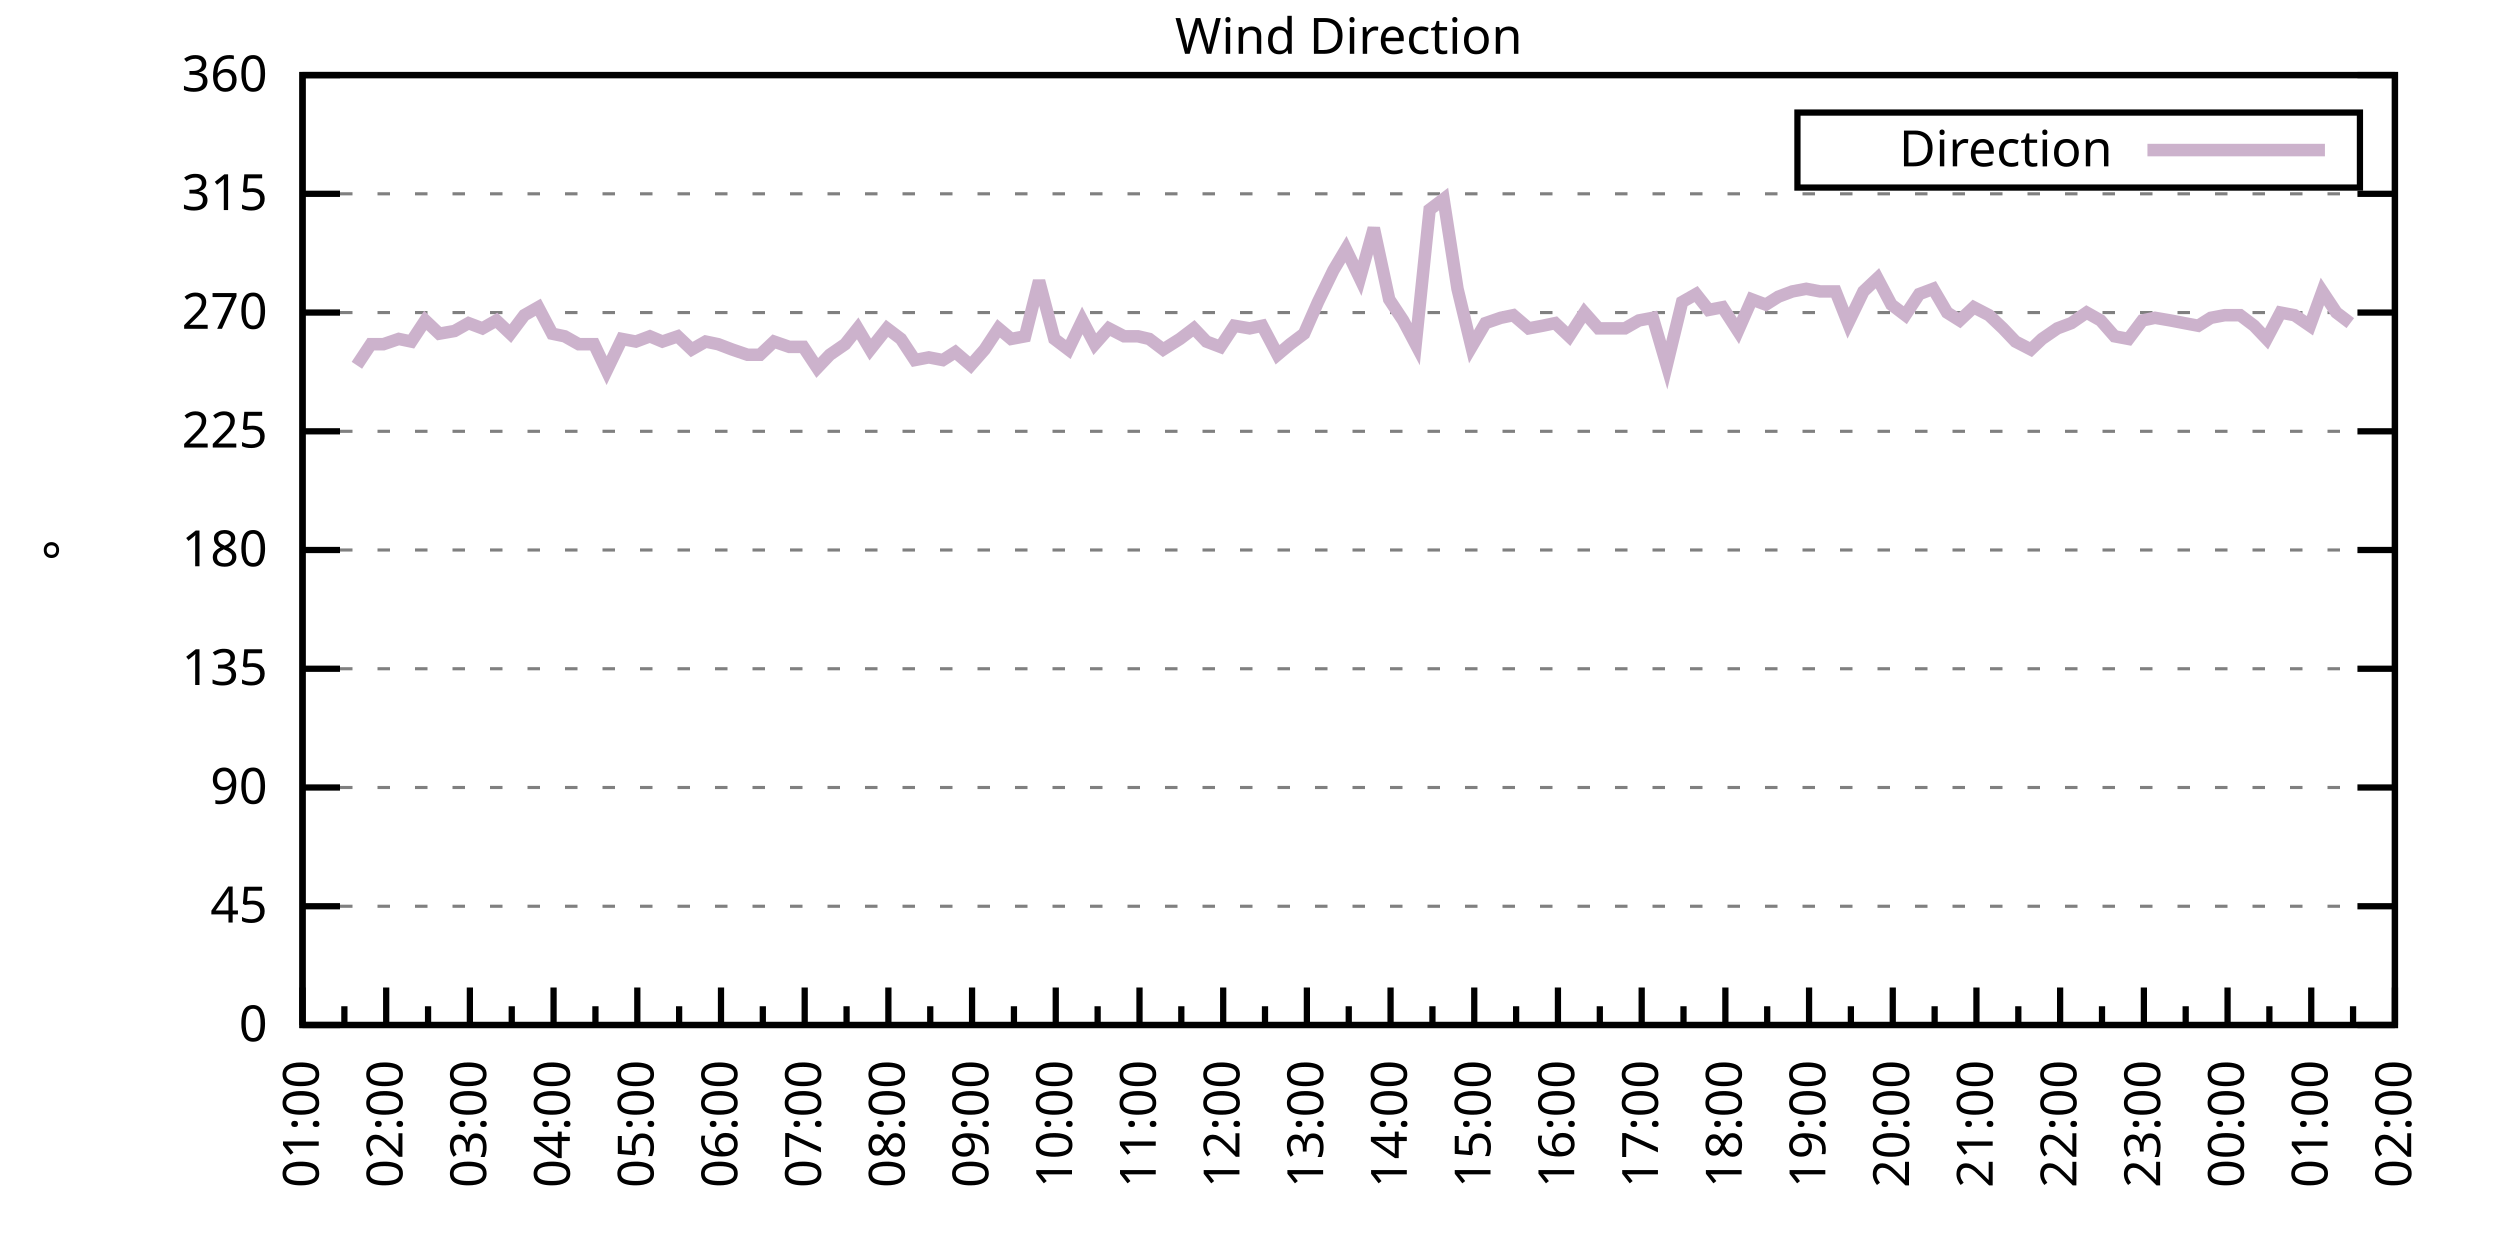
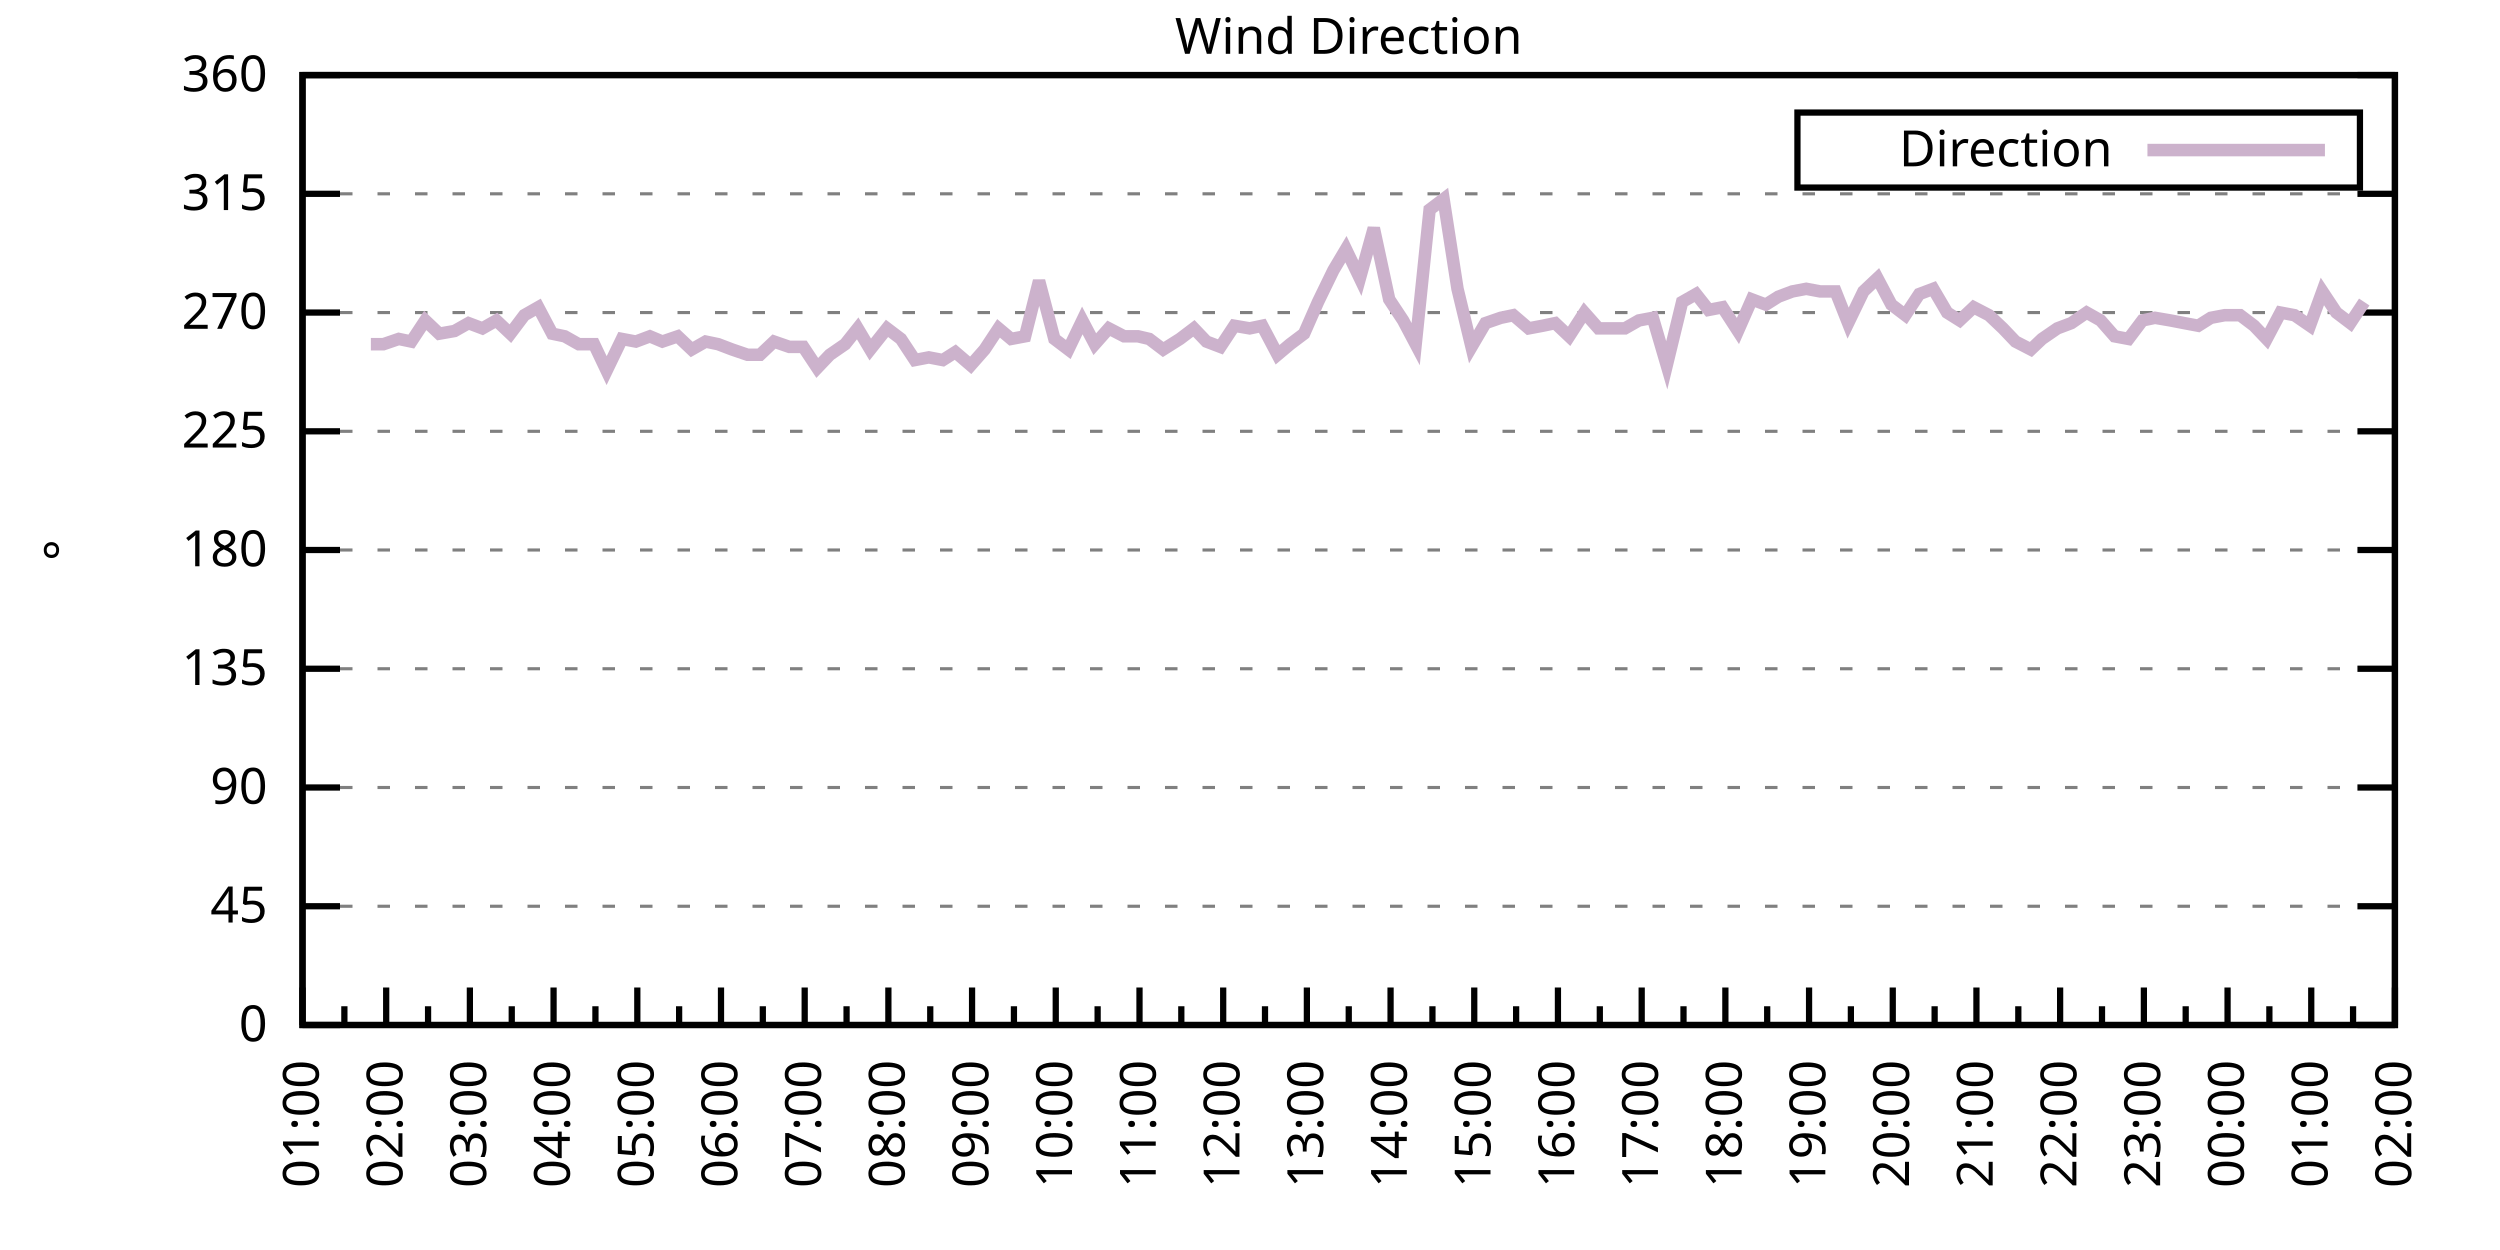
<svg xmlns="http://www.w3.org/2000/svg" xmlns:xlink="http://www.w3.org/1999/xlink" width="400" height="200" viewBox="0 0 400 200">
  <g id="gnuplot_canvas">
    <rect x="0" y="0" width="400" height="200" fill="none" />
    <defs>
      <circle id="gpDot" r="0.5" stroke-width="0.5" stroke="currentColor" />
      <path id="gpPt0" stroke-width="0.333" stroke="currentColor" d="M-1,0 h2 M0,-1 v2" />
      <path id="gpPt1" stroke-width="0.333" stroke="currentColor" d="M-1,-1 L1,1 M1,-1 L-1,1" />
      <path id="gpPt2" stroke-width="0.333" stroke="currentColor" d="M-1,0 L1,0 M0,-1 L0,1 M-1,-1 L1,1 M-1,1 L1,-1" />
      <rect id="gpPt3" stroke-width="0.333" stroke="currentColor" x="-1" y="-1" width="2" height="2" />
      <rect id="gpPt4" stroke-width="0.333" stroke="currentColor" fill="currentColor" x="-1" y="-1" width="2" height="2" />
      <circle id="gpPt5" stroke-width="0.333" stroke="currentColor" cx="0" cy="0" r="1" />
      <use xlink:href="#gpPt5" id="gpPt6" fill="currentColor" stroke="none" />
      <path id="gpPt7" stroke-width="0.333" stroke="currentColor" d="M0,-1.33 L-1.33,0.67 L1.33,0.67 z" />
      <use xlink:href="#gpPt7" id="gpPt8" fill="currentColor" stroke="none" />
      <use xlink:href="#gpPt7" id="gpPt9" stroke="currentColor" transform="rotate(180)" />
      <use xlink:href="#gpPt9" id="gpPt10" fill="currentColor" stroke="none" />
      <use xlink:href="#gpPt3" id="gpPt11" stroke="currentColor" transform="rotate(45)" />
      <use xlink:href="#gpPt11" id="gpPt12" fill="currentColor" stroke="none" />
      <path id="gpPt13" stroke-width="0.333" stroke="currentColor" d="M0,1.330 L1.265,0.411 L0.782,-1.067 L-0.782,-1.076 L-1.265,0.411 z" />
      <use xlink:href="#gpPt13" id="gpPt14" fill="currentColor" stroke="none" />
      <filter id="textbox" filterUnits="objectBoundingBox" x="0" y="0" height="1" width="1">
        <feFlood flood-color="white" flood-opacity="1" result="bgnd" />
        <feComposite in="SourceGraphic" in2="bgnd" operator="atop" />
      </filter>
      <filter id="greybox" filterUnits="objectBoundingBox" x="0" y="0" height="1" width="1">
        <feFlood flood-color="lightgrey" flood-opacity="1" result="grey" />
        <feComposite in="SourceGraphic" in2="grey" operator="atop" />
      </filter>
    </defs>
    <g fill="none" color="white" stroke="currentColor" stroke-width="1.00" stroke-linecap="butt" stroke-linejoin="miter">
</g>
    <g fill="none" color="black" stroke="currentColor" stroke-width="1.00" stroke-linecap="butt" stroke-linejoin="miter">
      <g stroke="none" shape-rendering="crispEdges">
        <polygon fill="rgb(255, 255, 255)" points="48.40,164.00 383.18,164.00 383.18,12.02 48.40,12.02 " />
      </g>
    </g>
    <g fill="none" color="black" stroke="currentColor" stroke-width="1.00" stroke-linecap="butt" stroke-linejoin="miter">
</g>
    <g fill="none" color="black" stroke="black" stroke-width="0.50" stroke-linecap="butt" stroke-linejoin="miter">
</g>
    <g fill="none" color="gray" stroke="currentColor" stroke-width="0.50" stroke-linecap="butt" stroke-linejoin="miter">
      <path stroke="gray" stroke-dasharray="2,4" class="gridline" d="M48.40,164.00 L383.19,164.00  " />
    </g>
    <g fill="none" color="gray" stroke="gray" stroke-width="1.00" stroke-linecap="butt" stroke-linejoin="miter">
</g>
    <g fill="none" color="black" stroke="currentColor" stroke-width="1.00" stroke-linecap="butt" stroke-linejoin="miter">
      <path stroke="black" d="M48.40,164.00 L54.40,164.00 M383.19,164.00 L377.19,164.00  " />
      <g transform="translate(42.80,166.60)" stroke="none" fill="black" font-family="Sans" font-size="8.00" text-anchor="end">
        <text>
          <tspan font-family="Sans"> 0</tspan>
        </text>
      </g>
    </g>
    <g fill="none" color="black" stroke="currentColor" stroke-width="1.00" stroke-linecap="butt" stroke-linejoin="miter">
</g>
    <g fill="none" color="black" stroke="black" stroke-width="0.50" stroke-linecap="butt" stroke-linejoin="miter">
</g>
    <g fill="none" color="gray" stroke="currentColor" stroke-width="0.50" stroke-linecap="butt" stroke-linejoin="miter">
      <path stroke="gray" stroke-dasharray="2,4" class="gridline" d="M48.40,145.00 L383.19,145.00  " />
    </g>
    <g fill="none" color="gray" stroke="gray" stroke-width="1.00" stroke-linecap="butt" stroke-linejoin="miter">
</g>
    <g fill="none" color="black" stroke="currentColor" stroke-width="1.00" stroke-linecap="butt" stroke-linejoin="miter">
      <path stroke="black" d="M48.40,145.00 L54.40,145.00 M383.19,145.00 L377.19,145.00  " />
      <g transform="translate(42.80,147.60)" stroke="none" fill="black" font-family="Sans" font-size="8.00" text-anchor="end">
        <text>
          <tspan font-family="Sans"> 45</tspan>
        </text>
      </g>
    </g>
    <g fill="none" color="black" stroke="currentColor" stroke-width="1.00" stroke-linecap="butt" stroke-linejoin="miter">
</g>
    <g fill="none" color="black" stroke="black" stroke-width="0.50" stroke-linecap="butt" stroke-linejoin="miter">
</g>
    <g fill="none" color="gray" stroke="currentColor" stroke-width="0.50" stroke-linecap="butt" stroke-linejoin="miter">
      <path stroke="gray" stroke-dasharray="2,4" class="gridline" d="M48.40,126.00 L383.19,126.00  " />
    </g>
    <g fill="none" color="gray" stroke="gray" stroke-width="1.00" stroke-linecap="butt" stroke-linejoin="miter">
</g>
    <g fill="none" color="black" stroke="currentColor" stroke-width="1.00" stroke-linecap="butt" stroke-linejoin="miter">
      <path stroke="black" d="M48.40,126.00 L54.40,126.00 M383.19,126.00 L377.19,126.00  " />
      <g transform="translate(42.80,128.60)" stroke="none" fill="black" font-family="Sans" font-size="8.00" text-anchor="end">
        <text>
          <tspan font-family="Sans"> 90</tspan>
        </text>
      </g>
    </g>
    <g fill="none" color="black" stroke="currentColor" stroke-width="1.00" stroke-linecap="butt" stroke-linejoin="miter">
</g>
    <g fill="none" color="black" stroke="black" stroke-width="0.50" stroke-linecap="butt" stroke-linejoin="miter">
</g>
    <g fill="none" color="gray" stroke="currentColor" stroke-width="0.50" stroke-linecap="butt" stroke-linejoin="miter">
      <path stroke="gray" stroke-dasharray="2,4" class="gridline" d="M48.40,107.00 L383.19,107.00  " />
    </g>
    <g fill="none" color="gray" stroke="gray" stroke-width="1.00" stroke-linecap="butt" stroke-linejoin="miter">
</g>
    <g fill="none" color="black" stroke="currentColor" stroke-width="1.00" stroke-linecap="butt" stroke-linejoin="miter">
      <path stroke="black" d="M48.40,107.00 L54.40,107.00 M383.19,107.00 L377.19,107.00  " />
      <g transform="translate(42.80,109.60)" stroke="none" fill="black" font-family="Sans" font-size="8.00" text-anchor="end">
        <text>
          <tspan font-family="Sans"> 135</tspan>
        </text>
      </g>
    </g>
    <g fill="none" color="black" stroke="currentColor" stroke-width="1.00" stroke-linecap="butt" stroke-linejoin="miter">
</g>
    <g fill="none" color="black" stroke="black" stroke-width="0.50" stroke-linecap="butt" stroke-linejoin="miter">
</g>
    <g fill="none" color="gray" stroke="currentColor" stroke-width="0.50" stroke-linecap="butt" stroke-linejoin="miter">
      <path stroke="gray" stroke-dasharray="2,4" class="gridline" d="M48.40,88.00 L383.19,88.00  " />
    </g>
    <g fill="none" color="gray" stroke="gray" stroke-width="1.00" stroke-linecap="butt" stroke-linejoin="miter">
</g>
    <g fill="none" color="black" stroke="currentColor" stroke-width="1.00" stroke-linecap="butt" stroke-linejoin="miter">
      <path stroke="black" d="M48.40,88.00 L54.40,88.00 M383.19,88.00 L377.19,88.00  " />
      <g transform="translate(42.80,90.60)" stroke="none" fill="black" font-family="Sans" font-size="8.00" text-anchor="end">
        <text>
          <tspan font-family="Sans"> 180</tspan>
        </text>
      </g>
    </g>
    <g fill="none" color="black" stroke="currentColor" stroke-width="1.00" stroke-linecap="butt" stroke-linejoin="miter">
</g>
    <g fill="none" color="black" stroke="black" stroke-width="0.50" stroke-linecap="butt" stroke-linejoin="miter">
</g>
    <g fill="none" color="gray" stroke="currentColor" stroke-width="0.50" stroke-linecap="butt" stroke-linejoin="miter">
      <path stroke="gray" stroke-dasharray="2,4" class="gridline" d="M48.40,69.01 L383.19,69.01  " />
    </g>
    <g fill="none" color="gray" stroke="gray" stroke-width="1.00" stroke-linecap="butt" stroke-linejoin="miter">
</g>
    <g fill="none" color="black" stroke="currentColor" stroke-width="1.00" stroke-linecap="butt" stroke-linejoin="miter">
      <path stroke="black" d="M48.40,69.01 L54.40,69.01 M383.19,69.01 L377.19,69.01  " />
      <g transform="translate(42.80,71.61)" stroke="none" fill="black" font-family="Sans" font-size="8.00" text-anchor="end">
        <text>
          <tspan font-family="Sans"> 225</tspan>
        </text>
      </g>
    </g>
    <g fill="none" color="black" stroke="currentColor" stroke-width="1.00" stroke-linecap="butt" stroke-linejoin="miter">
</g>
    <g fill="none" color="black" stroke="black" stroke-width="0.50" stroke-linecap="butt" stroke-linejoin="miter">
</g>
    <g fill="none" color="gray" stroke="currentColor" stroke-width="0.50" stroke-linecap="butt" stroke-linejoin="miter">
      <path stroke="gray" stroke-dasharray="2,4" class="gridline" d="M48.40,50.01 L383.19,50.01  " />
    </g>
    <g fill="none" color="gray" stroke="gray" stroke-width="1.00" stroke-linecap="butt" stroke-linejoin="miter">
</g>
    <g fill="none" color="black" stroke="currentColor" stroke-width="1.00" stroke-linecap="butt" stroke-linejoin="miter">
      <path stroke="black" d="M48.40,50.01 L54.40,50.01 M383.19,50.01 L377.19,50.01  " />
      <g transform="translate(42.80,52.61)" stroke="none" fill="black" font-family="Sans" font-size="8.00" text-anchor="end">
        <text>
          <tspan font-family="Sans"> 270</tspan>
        </text>
      </g>
    </g>
    <g fill="none" color="black" stroke="currentColor" stroke-width="1.00" stroke-linecap="butt" stroke-linejoin="miter">
</g>
    <g fill="none" color="black" stroke="black" stroke-width="0.50" stroke-linecap="butt" stroke-linejoin="miter">
</g>
    <g fill="none" color="gray" stroke="currentColor" stroke-width="0.50" stroke-linecap="butt" stroke-linejoin="miter">
      <path stroke="gray" stroke-dasharray="2,4" class="gridline" d="M48.40,31.01 L383.19,31.01  " />
    </g>
    <g fill="none" color="gray" stroke="gray" stroke-width="1.00" stroke-linecap="butt" stroke-linejoin="miter">
</g>
    <g fill="none" color="black" stroke="currentColor" stroke-width="1.00" stroke-linecap="butt" stroke-linejoin="miter">
      <path stroke="black" d="M48.40,31.01 L54.40,31.01 M383.19,31.01 L377.19,31.01  " />
      <g transform="translate(42.80,33.61)" stroke="none" fill="black" font-family="Sans" font-size="8.00" text-anchor="end">
        <text>
          <tspan font-family="Sans"> 315</tspan>
        </text>
      </g>
    </g>
    <g fill="none" color="black" stroke="currentColor" stroke-width="1.00" stroke-linecap="butt" stroke-linejoin="miter">
</g>
    <g fill="none" color="black" stroke="black" stroke-width="0.50" stroke-linecap="butt" stroke-linejoin="miter">
</g>
    <g fill="none" color="gray" stroke="currentColor" stroke-width="0.50" stroke-linecap="butt" stroke-linejoin="miter">
      <path stroke="gray" stroke-dasharray="2,4" class="gridline" d="M48.40,12.01 L383.19,12.01  " />
    </g>
    <g fill="none" color="gray" stroke="gray" stroke-width="1.00" stroke-linecap="butt" stroke-linejoin="miter">
</g>
    <g fill="none" color="black" stroke="currentColor" stroke-width="1.00" stroke-linecap="butt" stroke-linejoin="miter">
      <path stroke="black" d="M48.40,12.01 L54.40,12.01 M383.19,12.01 L377.19,12.01  " />
      <g transform="translate(42.80,14.61)" stroke="none" fill="black" font-family="Sans" font-size="8.00" text-anchor="end">
        <text>
          <tspan font-family="Sans"> 360</tspan>
        </text>
      </g>
    </g>
    <g fill="none" color="black" stroke="currentColor" stroke-width="1.00" stroke-linecap="butt" stroke-linejoin="miter">
      <path stroke="black" d="M48.40,164.00 L48.40,158.00  " />
      <g transform="translate(51.00,169.60) rotate(270)" stroke="none" fill="black" font-family="Sans" font-size="8.00" text-anchor="end">
        <text>
          <tspan font-family="Sans">01:00</tspan>
        </text>
      </g>
    </g>
    <g fill="none" color="black" stroke="currentColor" stroke-width="1.00" stroke-linecap="butt" stroke-linejoin="miter">
      <path stroke="black" d="M55.10,164.00 L55.10,161.00 M61.79,164.00 L61.79,158.00  " />
      <g transform="translate(64.39,169.60) rotate(270)" stroke="none" fill="black" font-family="Sans" font-size="8.00" text-anchor="end">
        <text>
          <tspan font-family="Sans">02:00</tspan>
        </text>
      </g>
    </g>
    <g fill="none" color="black" stroke="currentColor" stroke-width="1.00" stroke-linecap="butt" stroke-linejoin="miter">
      <path stroke="black" d="M68.49,164.00 L68.49,161.00 M75.18,164.00 L75.18,158.00  " />
      <g transform="translate(77.78,169.60) rotate(270)" stroke="none" fill="black" font-family="Sans" font-size="8.00" text-anchor="end">
        <text>
          <tspan font-family="Sans">03:00</tspan>
        </text>
      </g>
    </g>
    <g fill="none" color="black" stroke="currentColor" stroke-width="1.00" stroke-linecap="butt" stroke-linejoin="miter">
      <path stroke="black" d="M81.88,164.00 L81.88,161.00 M88.57,164.00 L88.57,158.00  " />
      <g transform="translate(91.17,169.60) rotate(270)" stroke="none" fill="black" font-family="Sans" font-size="8.00" text-anchor="end">
        <text>
          <tspan font-family="Sans">04:00</tspan>
        </text>
      </g>
    </g>
    <g fill="none" color="black" stroke="currentColor" stroke-width="1.00" stroke-linecap="butt" stroke-linejoin="miter">
      <path stroke="black" d="M95.27,164.00 L95.27,161.00 M101.97,164.00 L101.97,158.00  " />
      <g transform="translate(104.57,169.60) rotate(270)" stroke="none" fill="black" font-family="Sans" font-size="8.00" text-anchor="end">
        <text>
          <tspan font-family="Sans">05:00</tspan>
        </text>
      </g>
    </g>
    <g fill="none" color="black" stroke="currentColor" stroke-width="1.00" stroke-linecap="butt" stroke-linejoin="miter">
      <path stroke="black" d="M108.66,164.00 L108.66,161.00 M115.36,164.00 L115.36,158.00  " />
      <g transform="translate(117.96,169.60) rotate(270)" stroke="none" fill="black" font-family="Sans" font-size="8.00" text-anchor="end">
        <text>
          <tspan font-family="Sans">06:00</tspan>
        </text>
      </g>
    </g>
    <g fill="none" color="black" stroke="currentColor" stroke-width="1.00" stroke-linecap="butt" stroke-linejoin="miter">
      <path stroke="black" d="M122.05,164.00 L122.05,161.00 M128.75,164.00 L128.75,158.00  " />
      <g transform="translate(131.35,169.60) rotate(270)" stroke="none" fill="black" font-family="Sans" font-size="8.00" text-anchor="end">
        <text>
          <tspan font-family="Sans">07:00</tspan>
        </text>
      </g>
    </g>
    <g fill="none" color="black" stroke="currentColor" stroke-width="1.00" stroke-linecap="butt" stroke-linejoin="miter">
      <path stroke="black" d="M135.45,164.00 L135.45,161.00 M142.14,164.00 L142.14,158.00  " />
      <g transform="translate(144.74,169.60) rotate(270)" stroke="none" fill="black" font-family="Sans" font-size="8.00" text-anchor="end">
        <text>
          <tspan font-family="Sans">08:00</tspan>
        </text>
      </g>
    </g>
    <g fill="none" color="black" stroke="currentColor" stroke-width="1.00" stroke-linecap="butt" stroke-linejoin="miter">
      <path stroke="black" d="M148.84,164.00 L148.84,161.00 M155.53,164.00 L155.53,158.00  " />
      <g transform="translate(158.13,169.60) rotate(270)" stroke="none" fill="black" font-family="Sans" font-size="8.00" text-anchor="end">
        <text>
          <tspan font-family="Sans">09:00</tspan>
        </text>
      </g>
    </g>
    <g fill="none" color="black" stroke="currentColor" stroke-width="1.00" stroke-linecap="butt" stroke-linejoin="miter">
      <path stroke="black" d="M162.23,164.00 L162.23,161.00 M168.92,164.00 L168.92,158.00  " />
      <g transform="translate(171.52,169.60) rotate(270)" stroke="none" fill="black" font-family="Sans" font-size="8.00" text-anchor="end">
        <text>
          <tspan font-family="Sans">10:00</tspan>
        </text>
      </g>
    </g>
    <g fill="none" color="black" stroke="currentColor" stroke-width="1.00" stroke-linecap="butt" stroke-linejoin="miter">
      <path stroke="black" d="M175.62,164.00 L175.62,161.00 M182.32,164.00 L182.32,158.00  " />
      <g transform="translate(184.92,169.60) rotate(270)" stroke="none" fill="black" font-family="Sans" font-size="8.00" text-anchor="end">
        <text>
          <tspan font-family="Sans">11:00</tspan>
        </text>
      </g>
    </g>
    <g fill="none" color="black" stroke="currentColor" stroke-width="1.00" stroke-linecap="butt" stroke-linejoin="miter">
      <path stroke="black" d="M189.01,164.00 L189.01,161.00 M195.71,164.00 L195.71,158.00  " />
      <g transform="translate(198.31,169.60) rotate(270)" stroke="none" fill="black" font-family="Sans" font-size="8.00" text-anchor="end">
        <text>
          <tspan font-family="Sans">12:00</tspan>
        </text>
      </g>
    </g>
    <g fill="none" color="black" stroke="currentColor" stroke-width="1.00" stroke-linecap="butt" stroke-linejoin="miter">
      <path stroke="black" d="M202.40,164.00 L202.40,161.00 M209.10,164.00 L209.10,158.00  " />
      <g transform="translate(211.70,169.60) rotate(270)" stroke="none" fill="black" font-family="Sans" font-size="8.00" text-anchor="end">
        <text>
          <tspan font-family="Sans">13:00</tspan>
        </text>
      </g>
    </g>
    <g fill="none" color="black" stroke="currentColor" stroke-width="1.00" stroke-linecap="butt" stroke-linejoin="miter">
      <path stroke="black" d="M215.80,164.00 L215.80,161.00 M222.49,164.00 L222.49,158.00  " />
      <g transform="translate(225.09,169.60) rotate(270)" stroke="none" fill="black" font-family="Sans" font-size="8.00" text-anchor="end">
        <text>
          <tspan font-family="Sans">14:00</tspan>
        </text>
      </g>
    </g>
    <g fill="none" color="black" stroke="currentColor" stroke-width="1.00" stroke-linecap="butt" stroke-linejoin="miter">
      <path stroke="black" d="M229.19,164.00 L229.19,161.00 M235.88,164.00 L235.88,158.00  " />
      <g transform="translate(238.48,169.60) rotate(270)" stroke="none" fill="black" font-family="Sans" font-size="8.00" text-anchor="end">
        <text>
          <tspan font-family="Sans">15:00</tspan>
        </text>
      </g>
    </g>
    <g fill="none" color="black" stroke="currentColor" stroke-width="1.00" stroke-linecap="butt" stroke-linejoin="miter">
      <path stroke="black" d="M242.58,164.00 L242.58,161.00 M249.27,164.00 L249.27,158.00  " />
      <g transform="translate(251.87,169.60) rotate(270)" stroke="none" fill="black" font-family="Sans" font-size="8.00" text-anchor="end">
        <text>
          <tspan font-family="Sans">16:00</tspan>
        </text>
      </g>
    </g>
    <g fill="none" color="black" stroke="currentColor" stroke-width="1.00" stroke-linecap="butt" stroke-linejoin="miter">
      <path stroke="black" d="M255.97,164.00 L255.97,161.00 M262.67,164.00 L262.67,158.00  " />
      <g transform="translate(265.27,169.60) rotate(270)" stroke="none" fill="black" font-family="Sans" font-size="8.00" text-anchor="end">
        <text>
          <tspan font-family="Sans">17:00</tspan>
        </text>
      </g>
    </g>
    <g fill="none" color="black" stroke="currentColor" stroke-width="1.00" stroke-linecap="butt" stroke-linejoin="miter">
      <path stroke="black" d="M269.36,164.00 L269.36,161.00 M276.06,164.00 L276.06,158.00  " />
      <g transform="translate(278.66,169.60) rotate(270)" stroke="none" fill="black" font-family="Sans" font-size="8.00" text-anchor="end">
        <text>
          <tspan font-family="Sans">18:00</tspan>
        </text>
      </g>
    </g>
    <g fill="none" color="black" stroke="currentColor" stroke-width="1.00" stroke-linecap="butt" stroke-linejoin="miter">
      <path stroke="black" d="M282.75,164.00 L282.75,161.00 M289.45,164.00 L289.45,158.00  " />
      <g transform="translate(292.05,169.60) rotate(270)" stroke="none" fill="black" font-family="Sans" font-size="8.00" text-anchor="end">
        <text>
          <tspan font-family="Sans">19:00</tspan>
        </text>
      </g>
    </g>
    <g fill="none" color="black" stroke="currentColor" stroke-width="1.00" stroke-linecap="butt" stroke-linejoin="miter">
      <path stroke="black" d="M296.14,164.00 L296.14,161.00 M302.84,164.00 L302.84,158.00  " />
      <g transform="translate(305.44,169.60) rotate(270)" stroke="none" fill="black" font-family="Sans" font-size="8.00" text-anchor="end">
        <text>
          <tspan font-family="Sans">20:00</tspan>
        </text>
      </g>
    </g>
    <g fill="none" color="black" stroke="currentColor" stroke-width="1.00" stroke-linecap="butt" stroke-linejoin="miter">
      <path stroke="black" d="M309.54,164.00 L309.54,161.00 M316.23,164.00 L316.23,158.00  " />
      <g transform="translate(318.83,169.60) rotate(270)" stroke="none" fill="black" font-family="Sans" font-size="8.00" text-anchor="end">
        <text>
          <tspan font-family="Sans">21:00</tspan>
        </text>
      </g>
    </g>
    <g fill="none" color="black" stroke="currentColor" stroke-width="1.00" stroke-linecap="butt" stroke-linejoin="miter">
      <path stroke="black" d="M322.93,164.00 L322.93,161.00 M329.62,164.00 L329.62,158.00  " />
      <g transform="translate(332.22,169.60) rotate(270)" stroke="none" fill="black" font-family="Sans" font-size="8.00" text-anchor="end">
        <text>
          <tspan font-family="Sans">22:00</tspan>
        </text>
      </g>
    </g>
    <g fill="none" color="black" stroke="currentColor" stroke-width="1.00" stroke-linecap="butt" stroke-linejoin="miter">
      <path stroke="black" d="M336.32,164.00 L336.32,161.00 M343.02,164.00 L343.02,158.00  " />
      <g transform="translate(345.62,169.60) rotate(270)" stroke="none" fill="black" font-family="Sans" font-size="8.00" text-anchor="end">
        <text>
          <tspan font-family="Sans">23:00</tspan>
        </text>
      </g>
    </g>
    <g fill="none" color="black" stroke="currentColor" stroke-width="1.00" stroke-linecap="butt" stroke-linejoin="miter">
      <path stroke="black" d="M349.71,164.00 L349.71,161.00 M356.41,164.00 L356.41,158.00  " />
      <g transform="translate(359.01,169.60) rotate(270)" stroke="none" fill="black" font-family="Sans" font-size="8.00" text-anchor="end">
        <text>
          <tspan font-family="Sans">00:00</tspan>
        </text>
      </g>
    </g>
    <g fill="none" color="black" stroke="currentColor" stroke-width="1.00" stroke-linecap="butt" stroke-linejoin="miter">
      <path stroke="black" d="M363.10,164.00 L363.10,161.00 M369.80,164.00 L369.80,158.00  " />
      <g transform="translate(372.40,169.60) rotate(270)" stroke="none" fill="black" font-family="Sans" font-size="8.00" text-anchor="end">
        <text>
          <tspan font-family="Sans">01:00</tspan>
        </text>
      </g>
    </g>
    <g fill="none" color="black" stroke="currentColor" stroke-width="1.00" stroke-linecap="butt" stroke-linejoin="miter">
      <path stroke="black" d="M376.49,164.00 L376.49,161.00 M383.19,164.00 L383.19,158.00  " />
      <g transform="translate(385.79,169.60) rotate(270)" stroke="none" fill="black" font-family="Sans" font-size="8.00" text-anchor="end">
        <text>
          <tspan font-family="Sans">02:00</tspan>
        </text>
      </g>
    </g>
    <g fill="none" color="black" stroke="currentColor" stroke-width="1.00" stroke-linecap="butt" stroke-linejoin="miter">
</g>
    <g fill="none" color="black" stroke="currentColor" stroke-width="1.00" stroke-linecap="butt" stroke-linejoin="miter">
      <path stroke="black" d="M48.40,12.01 L48.40,164.00 L383.19,164.00 L383.19,12.01 L48.40,12.01 Z  " />
    </g>
    <g fill="none" color="black" stroke="currentColor" stroke-width="1.00" stroke-linecap="butt" stroke-linejoin="miter">
      <g transform="translate(12.80,88.01) rotate(270)" stroke="none" fill="black" font-family="Sans" font-size="8.00" text-anchor="middle">
        <text>
          <tspan font-family="Sans">°</tspan>
        </text>
      </g>
    </g>
    <g fill="none" color="black" stroke="currentColor" stroke-width="1.00" stroke-linecap="butt" stroke-linejoin="miter">
</g>
    <g fill="none" color="black" stroke="currentColor" stroke-width="1.00" stroke-linecap="butt" stroke-linejoin="miter">
      <path stroke="black" d="M287.59,30.01 L287.59,18.01 L377.59,18.01 L377.59,30.01 L287.59,30.01 Z  " />
    </g>
    <g id="Wind_direction_plot_1">
      <g fill="none" color="white" stroke="black" stroke-width="2.00" stroke-linecap="butt" stroke-linejoin="miter">
</g>
      <g fill="none" color="black" stroke="currentColor" stroke-width="2.00" stroke-linecap="butt" stroke-linejoin="miter">
        <g transform="translate(337.99,26.61)" stroke="none" fill="black" font-family="Sans" font-size="8.00" text-anchor="end">
          <text>
            <tspan font-family="Sans">Direction</tspan>
          </text>
        </g>
      </g>
      <g fill="none" color="black" stroke="currentColor" stroke-width="2.00" stroke-linecap="butt" stroke-linejoin="miter">
-         <path stroke="rgb(204, 178, 204)" d="M343.59,24.01 L371.99,24.01 M57.10,58.45 L59.34,55.07 L61.35,55.07 L63.80,54.23 L65.81,54.65 L68.04,51.27   L70.27,53.39 L72.73,52.96 L74.96,51.70 L77.19,52.54 L79.42,51.27 L81.66,53.39 L83.89,50.43 L86.12,49.16   L88.35,53.39 L90.36,53.81 L92.59,55.07 L95.05,55.07 L97.06,59.30 L99.51,54.23 L101.74,54.65 L103.98,53.81   L105.98,54.65 L108.44,53.81 L110.67,55.92 L112.90,54.65 L114.91,55.07 L117.14,55.92 L119.60,56.76 L121.61,56.76   L123.84,54.65 L126.29,55.50 L128.53,55.50 L130.76,58.87 L132.77,56.76 L135.22,55.07 L137.23,52.54 L139.24,55.92   L141.92,52.54 L144.15,54.23 L146.38,57.61 L148.61,57.18 L150.85,57.61 L152.85,56.34 L155.31,58.45 L157.54,55.92   L159.77,52.54 L161.78,54.23 L164.01,53.81 L166.25,44.94 L168.70,54.23 L170.93,55.92 L173.17,51.27 L175.17,55.07   L177.41,52.54 L179.86,53.81 L182.09,53.81 L183.88,54.23 L186.11,55.92 L188.79,54.23 L191.02,52.54 L193.03,54.65   L195.26,55.50 L197.49,52.12 L199.95,52.54 L201.96,52.12 L204.41,56.76 L206.42,55.07 L208.65,53.39 L210.88,48.32   L213.34,43.25 L215.35,39.87 L217.58,44.52 L219.81,36.50 L222.27,47.90 L224.50,51.27 L226.51,55.07 L228.74,33.54   L230.97,31.85 L233.20,46.21 L235.44,55.50 L237.67,51.70 L240.12,50.85 L242.13,50.43 L244.59,52.54 L246.82,52.12   L248.83,51.70 L251.06,53.81 L253.51,50.01 L255.75,52.54 L257.53,52.54 L259.99,52.54 L262.22,51.27 L264.45,50.85   L266.68,58.45 L269.14,48.32 L271.37,47.05 L273.38,49.59 L275.61,49.16 L278.07,52.96 L280.30,47.90 L282.53,48.74   L284.54,47.47 L286.77,46.63 L289.00,46.21 L291.23,46.63 L293.69,46.63 L295.70,51.70 L298.15,46.63 L300.39,44.52   L302.62,48.74 L304.85,50.43 L307.08,47.05 L309.31,46.21 L311.54,50.01 L313.55,51.27 L315.79,49.16 L318.24,50.43   L320.47,52.54 L322.48,54.65 L324.94,55.92 L326.72,54.23 L329.18,52.54 L331.41,51.70 L333.86,50.01 L336.10,51.27   L338.33,53.81 L340.56,54.23 L342.79,51.27 L344.80,50.85 L347.26,51.27 L349.49,51.70 L351.72,52.12 L353.73,50.85   L355.96,50.43 L358.42,50.43 L360.65,52.12 L362.66,54.23 L364.89,50.01 L367.12,50.43 L369.58,52.12 L371.58,46.63   L373.82,50.01 L376.05,51.70  " />
+         <path stroke="rgb(204, 178, 204)" d="M343.59,24.01 L371.99,24.01 M59.34,55.07 L61.35,55.07 L63.80,54.23 L65.81,54.65 L68.04,51.27 L70.27,53.39   L72.73,52.96 L74.96,51.70 L77.19,52.54 L79.42,51.27 L81.66,53.39 L83.89,50.43 L86.12,49.16 L88.35,53.39   L90.36,53.81 L92.59,55.07 L95.05,55.07 L97.06,59.30 L99.51,54.23 L101.74,54.65 L103.98,53.81 L105.98,54.65   L108.44,53.81 L110.67,55.92 L112.90,54.65 L114.91,55.07 L117.14,55.92 L119.60,56.76 L121.61,56.76 L123.84,54.65   L126.29,55.50 L128.53,55.50 L130.76,58.87 L132.77,56.76 L135.22,55.07 L137.23,52.54 L139.24,55.92 L141.92,52.54   L144.15,54.23 L146.38,57.61 L148.61,57.18 L150.85,57.61 L152.85,56.34 L155.31,58.45 L157.54,55.92 L159.77,52.54   L161.78,54.23 L164.01,53.81 L166.25,44.94 L168.70,54.23 L170.93,55.92 L173.17,51.27 L175.17,55.07 L177.41,52.54   L179.86,53.81 L182.09,53.81 L183.88,54.23 L186.11,55.92 L188.79,54.23 L191.02,52.54 L193.03,54.65 L195.26,55.50   L197.49,52.12 L199.95,52.54 L201.96,52.12 L204.41,56.76 L206.42,55.07 L208.65,53.39 L210.88,48.32 L213.34,43.25   L215.35,39.87 L217.58,44.52 L219.81,36.50 L222.27,47.90 L224.50,51.27 L226.51,55.07 L228.74,33.54 L230.97,31.85   L233.20,46.21 L235.44,55.50 L237.67,51.70 L240.12,50.85 L242.13,50.43 L244.59,52.54 L246.82,52.12 L248.83,51.70   L251.06,53.81 L253.51,50.01 L255.75,52.54 L257.53,52.54 L259.99,52.54 L262.22,51.27 L264.45,50.85 L266.68,58.45   L269.14,48.32 L271.37,47.05 L273.38,49.59 L275.61,49.16 L278.07,52.96 L280.30,47.90 L282.53,48.74 L284.54,47.47   L286.77,46.63 L289.00,46.21 L291.23,46.63 L293.69,46.63 L295.70,51.70 L298.15,46.63 L300.39,44.52 L302.62,48.74   L304.85,50.43 L307.08,47.05 L309.31,46.21 L311.54,50.01 L313.55,51.27 L315.79,49.16 L318.24,50.43 L320.47,52.54   L322.48,54.65 L324.94,55.92 L326.72,54.23 L329.18,52.54 L331.41,51.70 L333.86,50.01 L336.10,51.27 L338.33,53.81   L340.56,54.23 L342.79,51.27 L344.80,50.85 L347.26,51.27 L349.49,51.70 L351.72,52.12 L353.73,50.85 L355.96,50.43   L358.42,50.43 L360.65,52.12 L362.66,54.23 L364.89,50.01 L367.12,50.43 L369.58,52.12 L371.58,46.63 L373.82,50.01   L376.05,51.70 L378.28,48.32  " />
      </g>
    </g>
    <g fill="none" color="black" stroke="currentColor" stroke-width="2.00" stroke-linecap="butt" stroke-linejoin="miter">
</g>
    <g fill="none" color="black" stroke="black" stroke-width="1.00" stroke-linecap="butt" stroke-linejoin="miter">
</g>
    <g fill="none" color="black" stroke="currentColor" stroke-width="1.00" stroke-linecap="butt" stroke-linejoin="miter">
      <path stroke="black" d="M48.40,12.01 L48.40,164.00 L383.19,164.00 L383.19,12.01 L48.40,12.01 Z  " />
    </g>
    <g fill="none" color="black" stroke="currentColor" stroke-width="1.00" stroke-linecap="butt" stroke-linejoin="miter">
      <g transform="translate(215.79,8.61)" stroke="none" fill="black" font-family="Sans" font-size="8.00" text-anchor="middle">
        <text>
          <tspan font-family="Sans">Wind Direction</tspan>
        </text>
      </g>
    </g>
    <g fill="none" color="black" stroke="currentColor" stroke-width="1.00" stroke-linecap="butt" stroke-linejoin="miter">
</g>
  </g>
</svg>
